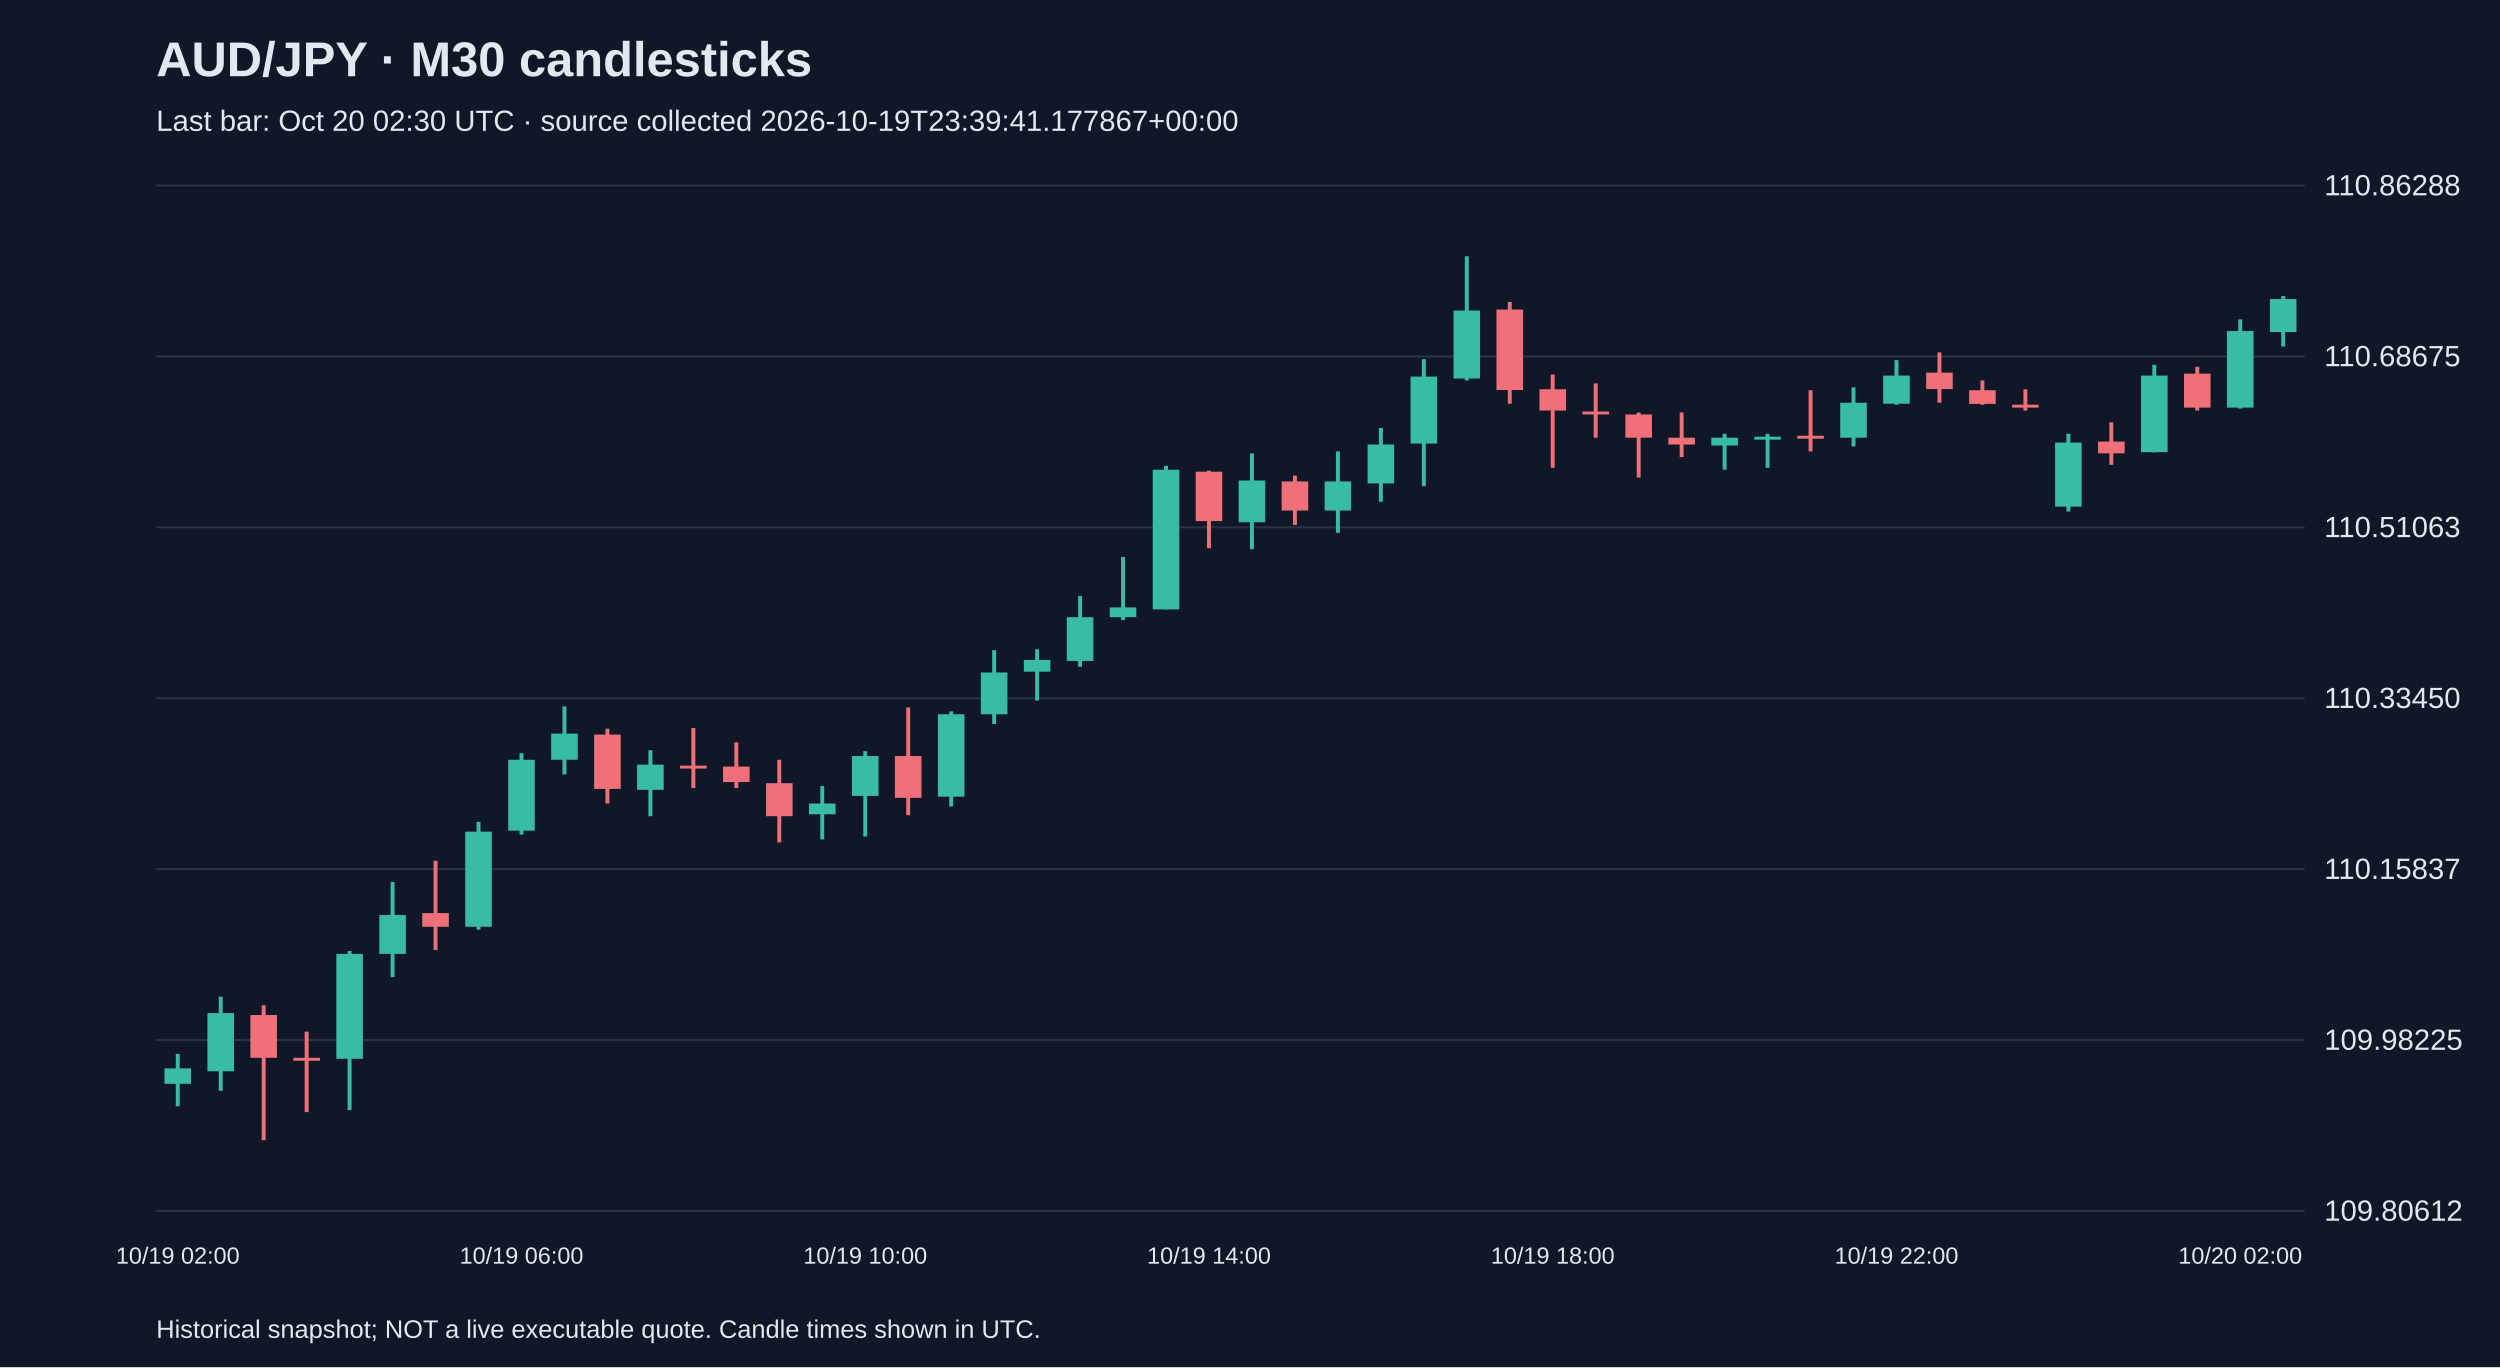
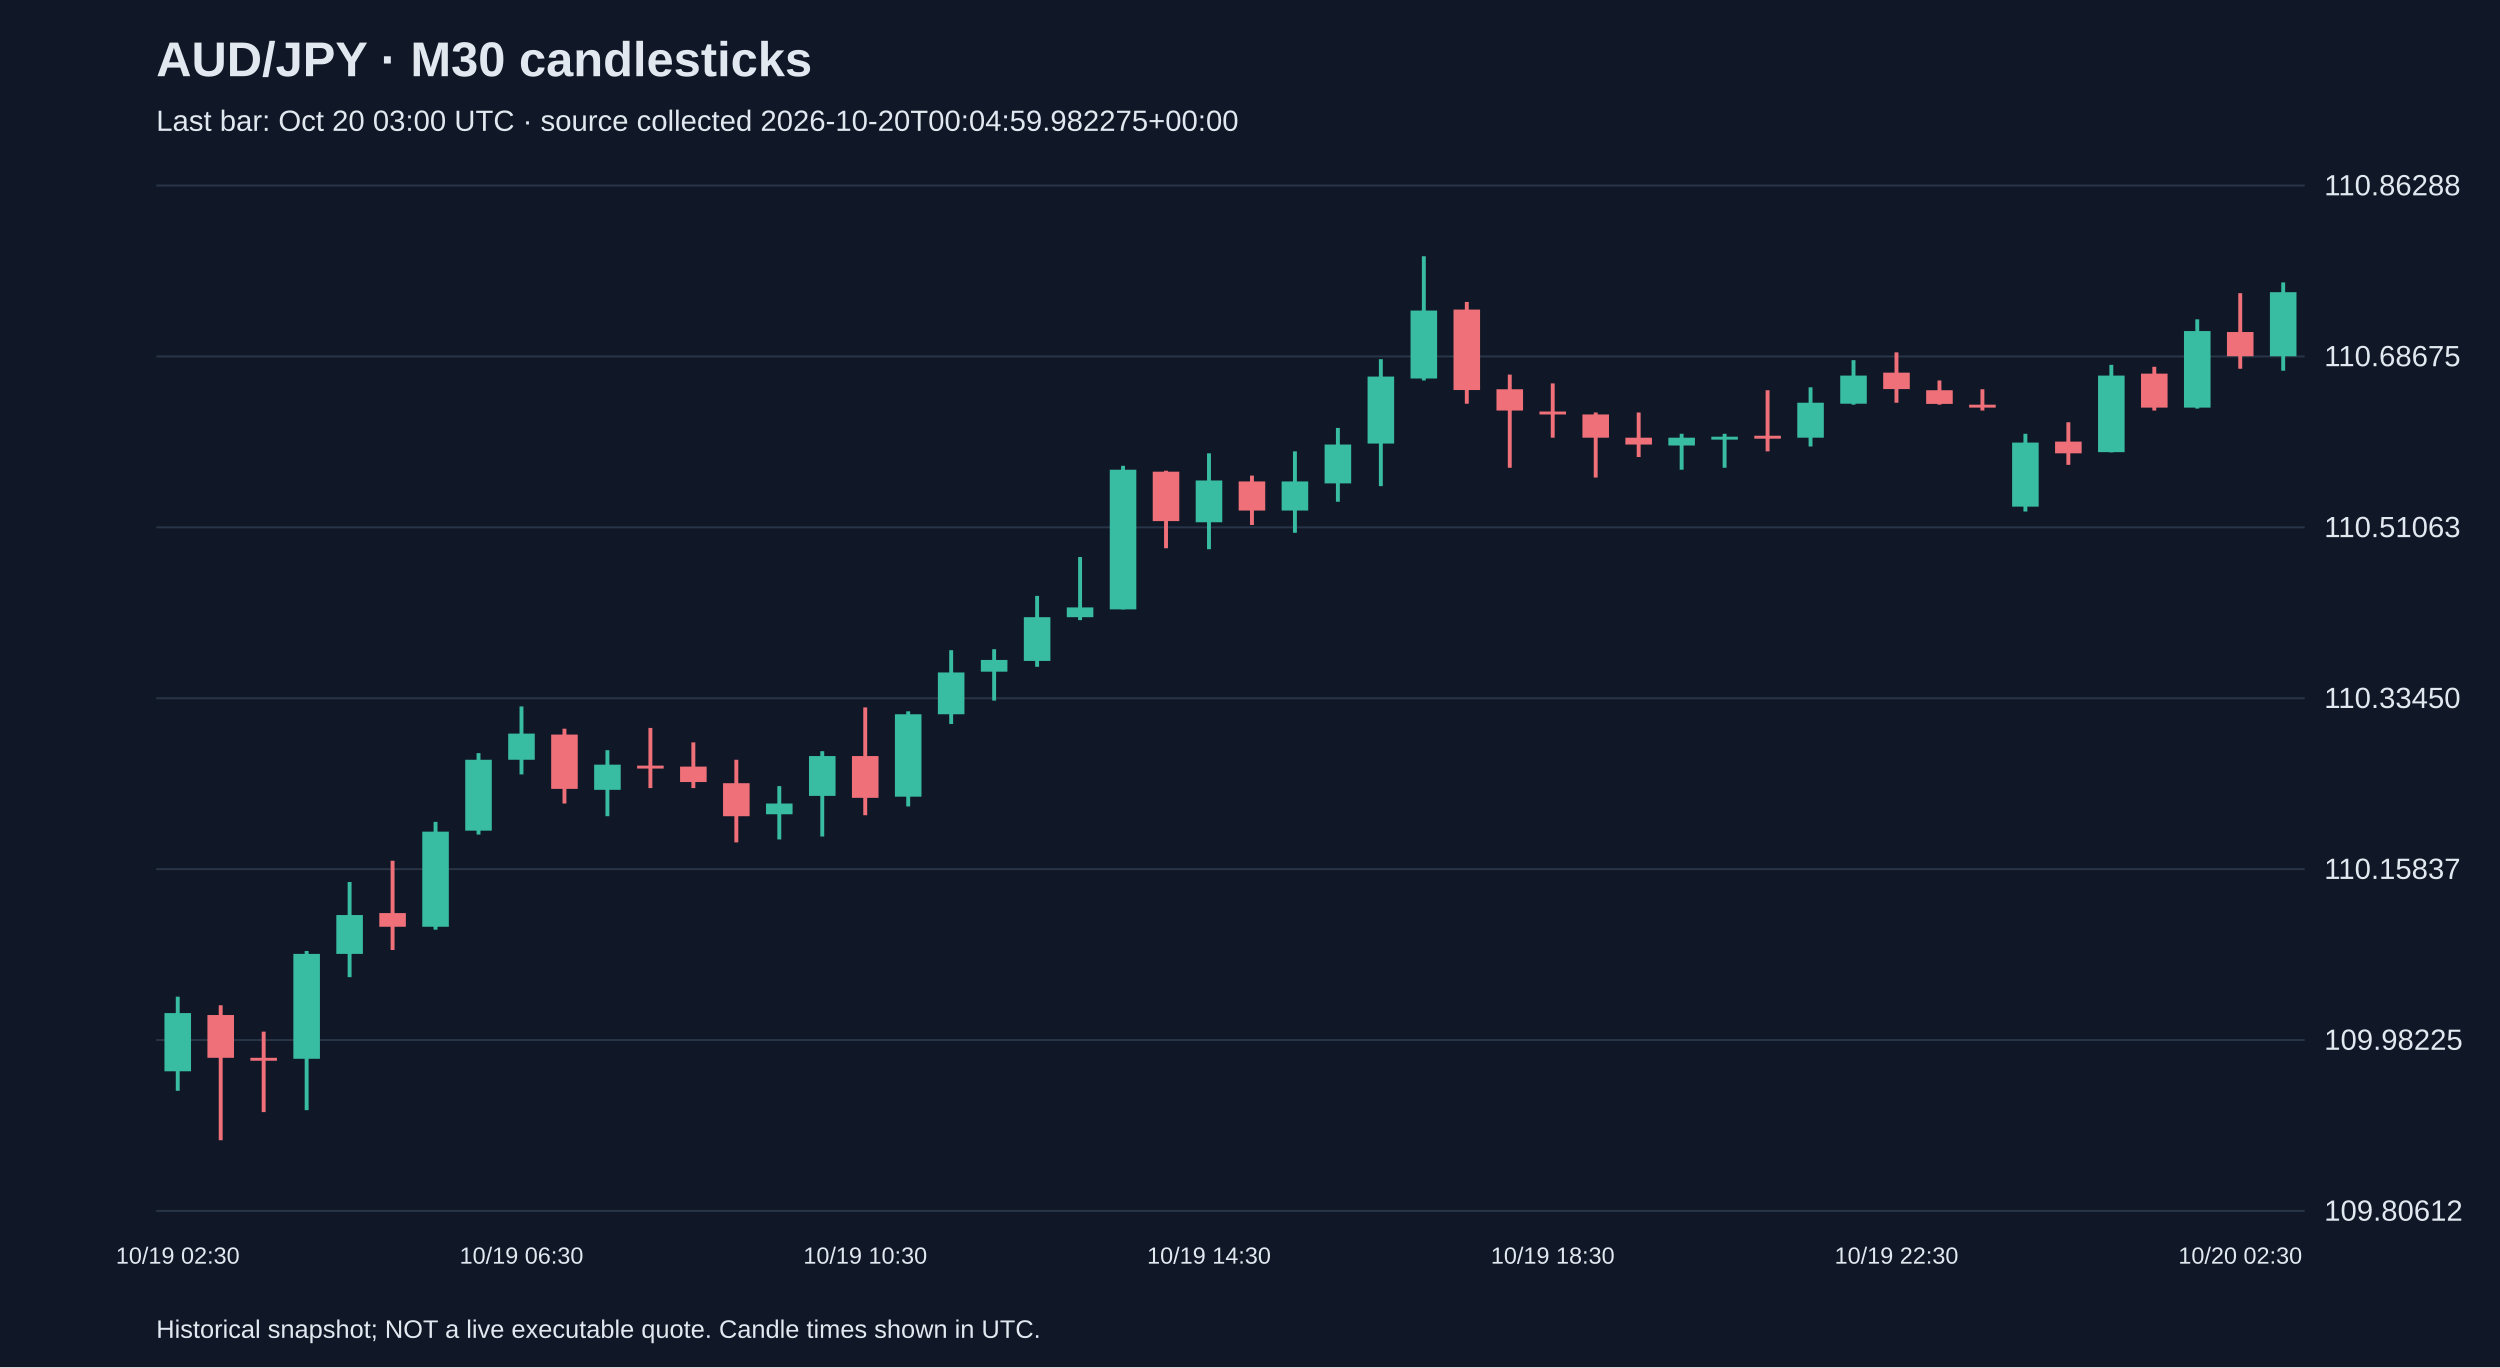
<svg xmlns="http://www.w3.org/2000/svg" viewBox="0 0 1280 700">
  <rect width="100%" height="100%" fill="#101827" />
  <style>text{font-family:Arial,sans-serif;fill:#e2e8f0}</style>
  <text x="80" y="39" font-size="25" font-weight="bold">AUD/JPY · M30 candlesticks</text>
-   <text x="80" y="67" font-size="15" fill="#a6b1c5">Last bar: Oct 20 02:30 UTC · source collected 2026-10-19T23:39:41.177867+00:00</text>
+   <text x="80" y="67" font-size="15" fill="#a6b1c5">Last bar: Oct 20 03:00 UTC · source collected 2026-10-20T00:04:59.982275+00:00</text>
  <line x1="80" y1="620.0" x2="1180" y2="620.0" stroke="#283548" />
  <text x="1190" y="625.0" font-size="15">109.80612</text>
  <line x1="80" y1="532.5" x2="1180" y2="532.5" stroke="#283548" />
  <text x="1190" y="537.5" font-size="15">109.98225</text>
  <line x1="80" y1="445.0" x2="1180" y2="445.0" stroke="#283548" />
  <text x="1190" y="450.0" font-size="15">110.15837</text>
  <line x1="80" y1="357.5" x2="1180" y2="357.5" stroke="#283548" />
  <text x="1190" y="362.5" font-size="15">110.33450</text>
  <line x1="80" y1="270.0" x2="1180" y2="270.0" stroke="#283548" />
  <text x="1190" y="275.0" font-size="15">110.51063</text>
  <line x1="80" y1="182.5" x2="1180" y2="182.5" stroke="#283548" />
  <text x="1190" y="187.5" font-size="15">110.68675</text>
  <line x1="80" y1="95.0" x2="1180" y2="95.0" stroke="#283548" />
  <text x="1190" y="100.0" font-size="15">110.86288</text>
-   <line x1="91.0" y1="539.6" x2="91.0" y2="566.4" stroke="#38bca2" stroke-width="2" />
-   <rect x="84.2" y="547.0" width="13.6" height="7.9" fill="#38bca2" />
-   <text x="91.0" y="647" text-anchor="middle" font-size="12">10/19 02:00</text>
-   <line x1="113.0" y1="510.3" x2="113.0" y2="558.5" stroke="#38bca2" stroke-width="2" />
-   <rect x="106.2" y="518.7" width="13.6" height="29.8" fill="#38bca2" />
-   <line x1="135.0" y1="514.7" x2="135.0" y2="583.8" stroke="#f07079" stroke-width="2" />
-   <rect x="128.2" y="519.7" width="13.6" height="21.9" fill="#f07079" />
-   <line x1="157.0" y1="528.2" x2="157.0" y2="569.4" stroke="#f07079" stroke-width="2" />
-   <rect x="150.2" y="541.6" width="13.6" height="1.5" fill="#f07079" />
-   <line x1="179.0" y1="486.9" x2="179.0" y2="568.4" stroke="#38bca2" stroke-width="2" />
-   <rect x="172.2" y="488.4" width="13.6" height="53.7" fill="#38bca2" />
-   <line x1="201.0" y1="451.6" x2="201.0" y2="500.3" stroke="#38bca2" stroke-width="2" />
-   <rect x="194.2" y="468.5" width="13.6" height="19.9" fill="#38bca2" />
-   <line x1="223.0" y1="440.7" x2="223.0" y2="486.4" stroke="#f07079" stroke-width="2" />
-   <rect x="216.2" y="467.5" width="13.6" height="7.0" fill="#f07079" />
-   <line x1="245.0" y1="420.8" x2="245.0" y2="476.0" stroke="#38bca2" stroke-width="2" />
-   <rect x="238.2" y="425.8" width="13.6" height="48.7" fill="#38bca2" />
-   <line x1="267.0" y1="385.6" x2="267.0" y2="427.3" stroke="#38bca2" stroke-width="2" />
-   <rect x="260.2" y="389.0" width="13.6" height="36.3" fill="#38bca2" />
-   <text x="267.0" y="647" text-anchor="middle" font-size="12">10/19 06:00</text>
-   <line x1="289.0" y1="361.7" x2="289.0" y2="396.5" stroke="#38bca2" stroke-width="2" />
-   <rect x="282.2" y="375.6" width="13.6" height="13.4" fill="#38bca2" />
-   <line x1="311.0" y1="373.1" x2="311.0" y2="411.4" stroke="#f07079" stroke-width="2" />
-   <rect x="304.2" y="376.1" width="13.6" height="27.8" fill="#f07079" />
-   <line x1="333.0" y1="384.1" x2="333.0" y2="417.9" stroke="#38bca2" stroke-width="2" />
-   <rect x="326.2" y="391.5" width="13.6" height="12.9" fill="#38bca2" />
-   <line x1="355.0" y1="372.7" x2="355.0" y2="403.5" stroke="#f07079" stroke-width="2" />
-   <rect x="348.2" y="392.0" width="13.6" height="1.5" fill="#f07079" />
-   <line x1="377.0" y1="380.1" x2="377.0" y2="403.5" stroke="#f07079" stroke-width="2" />
-   <rect x="370.2" y="392.5" width="13.6" height="7.9" fill="#f07079" />
-   <line x1="399.0" y1="389.0" x2="399.0" y2="431.3" stroke="#f07079" stroke-width="2" />
-   <rect x="392.2" y="401.0" width="13.6" height="16.9" fill="#f07079" />
-   <line x1="421.0" y1="402.5" x2="421.0" y2="429.8" stroke="#38bca2" stroke-width="2" />
-   <rect x="414.2" y="411.4" width="13.6" height="5.5" fill="#38bca2" />
-   <line x1="443.0" y1="384.6" x2="443.0" y2="428.3" stroke="#38bca2" stroke-width="2" />
-   <rect x="436.2" y="387.1" width="13.6" height="20.4" fill="#38bca2" />
-   <text x="443.0" y="647" text-anchor="middle" font-size="12">10/19 10:00</text>
-   <line x1="465.0" y1="362.2" x2="465.0" y2="417.4" stroke="#f07079" stroke-width="2" />
-   <rect x="458.2" y="387.1" width="13.6" height="21.4" fill="#f07079" />
-   <line x1="487.0" y1="364.2" x2="487.0" y2="412.9" stroke="#38bca2" stroke-width="2" />
-   <rect x="480.2" y="365.7" width="13.6" height="42.2" fill="#38bca2" />
-   <line x1="509.0" y1="332.9" x2="509.0" y2="370.7" stroke="#38bca2" stroke-width="2" />
-   <rect x="502.2" y="344.3" width="13.6" height="21.4" fill="#38bca2" />
-   <line x1="531.0" y1="332.4" x2="531.0" y2="358.7" stroke="#38bca2" stroke-width="2" />
-   <rect x="524.2" y="337.9" width="13.6" height="6.0" fill="#38bca2" />
-   <line x1="553.0" y1="305.1" x2="553.0" y2="341.4" stroke="#38bca2" stroke-width="2" />
-   <rect x="546.2" y="316.0" width="13.6" height="22.4" fill="#38bca2" />
-   <line x1="575.0" y1="285.2" x2="575.0" y2="317.5" stroke="#38bca2" stroke-width="2" />
-   <rect x="568.2" y="311.0" width="13.6" height="5.0" fill="#38bca2" />
-   <line x1="597.0" y1="238.5" x2="597.0" y2="312.0" stroke="#38bca2" stroke-width="2" />
-   <rect x="590.2" y="240.5" width="13.6" height="71.5" fill="#38bca2" />
-   <line x1="619.0" y1="241.0" x2="619.0" y2="280.7" stroke="#f07079" stroke-width="2" />
-   <rect x="612.2" y="241.5" width="13.6" height="25.3" fill="#f07079" />
-   <text x="619.0" y="647" text-anchor="middle" font-size="12">10/19 14:00</text>
-   <line x1="641.0" y1="232.1" x2="641.0" y2="281.2" stroke="#38bca2" stroke-width="2" />
-   <rect x="634.2" y="246.0" width="13.6" height="21.4" fill="#38bca2" />
-   <line x1="663.0" y1="243.5" x2="663.0" y2="268.8" stroke="#f07079" stroke-width="2" />
-   <rect x="656.2" y="246.5" width="13.6" height="14.9" fill="#f07079" />
-   <line x1="685.0" y1="231.1" x2="685.0" y2="272.8" stroke="#38bca2" stroke-width="2" />
-   <rect x="678.2" y="246.5" width="13.6" height="14.9" fill="#38bca2" />
-   <line x1="707.0" y1="219.1" x2="707.0" y2="256.9" stroke="#38bca2" stroke-width="2" />
-   <rect x="700.2" y="227.6" width="13.6" height="19.9" fill="#38bca2" />
-   <line x1="729.0" y1="183.9" x2="729.0" y2="248.9" stroke="#38bca2" stroke-width="2" />
-   <rect x="722.2" y="192.8" width="13.6" height="34.3" fill="#38bca2" />
-   <line x1="751.0" y1="131.2" x2="751.0" y2="194.8" stroke="#38bca2" stroke-width="2" />
-   <rect x="744.2" y="159.0" width="13.6" height="34.8" fill="#38bca2" />
-   <line x1="773.0" y1="154.6" x2="773.0" y2="206.7" stroke="#f07079" stroke-width="2" />
-   <rect x="766.2" y="158.5" width="13.6" height="41.2" fill="#f07079" />
-   <line x1="795.0" y1="191.8" x2="795.0" y2="239.5" stroke="#f07079" stroke-width="2" />
-   <rect x="788.2" y="199.3" width="13.6" height="10.9" fill="#f07079" />
-   <text x="795.0" y="647" text-anchor="middle" font-size="12">10/19 18:00</text>
-   <line x1="817.0" y1="196.3" x2="817.0" y2="224.1" stroke="#f07079" stroke-width="2" />
-   <rect x="810.2" y="210.7" width="13.6" height="1.5" fill="#f07079" />
-   <line x1="839.0" y1="211.2" x2="839.0" y2="244.5" stroke="#f07079" stroke-width="2" />
-   <rect x="832.2" y="212.2" width="13.6" height="11.9" fill="#f07079" />
-   <line x1="861.0" y1="211.2" x2="861.0" y2="234.0" stroke="#f07079" stroke-width="2" />
-   <rect x="854.2" y="224.1" width="13.6" height="3.5" fill="#f07079" />
-   <line x1="883.0" y1="222.1" x2="883.0" y2="240.5" stroke="#38bca2" stroke-width="2" />
-   <rect x="876.2" y="224.1" width="13.6" height="4.0" fill="#38bca2" />
-   <line x1="905.0" y1="222.1" x2="905.0" y2="239.5" stroke="#38bca2" stroke-width="2" />
-   <rect x="898.2" y="223.6" width="13.6" height="1.5" fill="#38bca2" />
-   <line x1="927.0" y1="199.8" x2="927.0" y2="231.1" stroke="#f07079" stroke-width="2" />
-   <rect x="920.2" y="223.1" width="13.6" height="1.5" fill="#f07079" />
-   <line x1="949.0" y1="198.3" x2="949.0" y2="228.6" stroke="#38bca2" stroke-width="2" />
-   <rect x="942.2" y="206.2" width="13.6" height="17.9" fill="#38bca2" />
-   <line x1="971.0" y1="184.4" x2="971.0" y2="207.2" stroke="#38bca2" stroke-width="2" />
-   <rect x="964.2" y="192.3" width="13.6" height="14.4" fill="#38bca2" />
-   <text x="971.0" y="647" text-anchor="middle" font-size="12">10/19 22:00</text>
-   <line x1="993.0" y1="180.4" x2="993.0" y2="206.2" stroke="#f07079" stroke-width="2" />
-   <rect x="986.2" y="190.8" width="13.6" height="8.4" fill="#f07079" />
-   <line x1="1015.0" y1="194.8" x2="1015.0" y2="207.2" stroke="#f07079" stroke-width="2" />
-   <rect x="1008.2" y="199.8" width="13.6" height="7.0" fill="#f07079" />
-   <line x1="1037.0" y1="199.3" x2="1037.0" y2="210.2" stroke="#f07079" stroke-width="2" />
-   <rect x="1030.2" y="207.2" width="13.6" height="1.5" fill="#f07079" />
-   <line x1="1059.0" y1="222.1" x2="1059.0" y2="261.9" stroke="#38bca2" stroke-width="2" />
-   <rect x="1052.2" y="226.6" width="13.6" height="32.8" fill="#38bca2" />
-   <line x1="1081.0" y1="216.2" x2="1081.0" y2="238.0" stroke="#f07079" stroke-width="2" />
-   <rect x="1074.2" y="226.1" width="13.6" height="6.0" fill="#f07079" />
-   <line x1="1103.0" y1="186.8" x2="1103.0" y2="231.6" stroke="#38bca2" stroke-width="2" />
-   <rect x="1096.2" y="192.3" width="13.6" height="39.2" fill="#38bca2" />
-   <line x1="1125.0" y1="187.8" x2="1125.0" y2="210.2" stroke="#f07079" stroke-width="2" />
-   <rect x="1118.2" y="191.3" width="13.6" height="17.4" fill="#f07079" />
-   <line x1="1147.0" y1="163.5" x2="1147.0" y2="209.2" stroke="#38bca2" stroke-width="2" />
-   <rect x="1140.2" y="169.5" width="13.6" height="39.2" fill="#38bca2" />
-   <text x="1147.0" y="647" text-anchor="middle" font-size="12">10/20 02:00</text>
-   <line x1="1169.0" y1="151.6" x2="1169.0" y2="177.4" stroke="#38bca2" stroke-width="2" />
-   <rect x="1162.2" y="153.1" width="13.6" height="16.9" fill="#38bca2" />
+   <line x1="91.0" y1="510.3" x2="91.0" y2="558.5" stroke="#38bca2" stroke-width="2" />
+   <rect x="84.2" y="518.7" width="13.6" height="29.8" fill="#38bca2" />
+   <text x="91.0" y="647" text-anchor="middle" font-size="12">10/19 02:30</text>
+   <line x1="113.0" y1="514.7" x2="113.0" y2="583.8" stroke="#f07079" stroke-width="2" />
+   <rect x="106.2" y="519.7" width="13.6" height="21.9" fill="#f07079" />
+   <line x1="135.0" y1="528.2" x2="135.0" y2="569.4" stroke="#f07079" stroke-width="2" />
+   <rect x="128.2" y="541.6" width="13.6" height="1.5" fill="#f07079" />
+   <line x1="157.0" y1="486.9" x2="157.0" y2="568.4" stroke="#38bca2" stroke-width="2" />
+   <rect x="150.2" y="488.4" width="13.6" height="53.7" fill="#38bca2" />
+   <line x1="179.0" y1="451.6" x2="179.0" y2="500.3" stroke="#38bca2" stroke-width="2" />
+   <rect x="172.2" y="468.5" width="13.6" height="19.9" fill="#38bca2" />
+   <line x1="201.0" y1="440.7" x2="201.0" y2="486.4" stroke="#f07079" stroke-width="2" />
+   <rect x="194.2" y="467.5" width="13.6" height="7.0" fill="#f07079" />
+   <line x1="223.0" y1="420.8" x2="223.0" y2="476.0" stroke="#38bca2" stroke-width="2" />
+   <rect x="216.2" y="425.8" width="13.6" height="48.7" fill="#38bca2" />
+   <line x1="245.0" y1="385.6" x2="245.0" y2="427.3" stroke="#38bca2" stroke-width="2" />
+   <rect x="238.2" y="389.0" width="13.6" height="36.3" fill="#38bca2" />
+   <line x1="267.0" y1="361.7" x2="267.0" y2="396.5" stroke="#38bca2" stroke-width="2" />
+   <rect x="260.2" y="375.6" width="13.6" height="13.4" fill="#38bca2" />
+   <text x="267.0" y="647" text-anchor="middle" font-size="12">10/19 06:30</text>
+   <line x1="289.0" y1="373.1" x2="289.0" y2="411.4" stroke="#f07079" stroke-width="2" />
+   <rect x="282.2" y="376.1" width="13.6" height="27.8" fill="#f07079" />
+   <line x1="311.0" y1="384.1" x2="311.0" y2="417.9" stroke="#38bca2" stroke-width="2" />
+   <rect x="304.2" y="391.5" width="13.6" height="12.9" fill="#38bca2" />
+   <line x1="333.0" y1="372.7" x2="333.0" y2="403.5" stroke="#f07079" stroke-width="2" />
+   <rect x="326.2" y="392.0" width="13.6" height="1.5" fill="#f07079" />
+   <line x1="355.0" y1="380.1" x2="355.0" y2="403.5" stroke="#f07079" stroke-width="2" />
+   <rect x="348.2" y="392.5" width="13.6" height="7.9" fill="#f07079" />
+   <line x1="377.0" y1="389.0" x2="377.0" y2="431.3" stroke="#f07079" stroke-width="2" />
+   <rect x="370.2" y="401.0" width="13.6" height="16.9" fill="#f07079" />
+   <line x1="399.0" y1="402.5" x2="399.0" y2="429.8" stroke="#38bca2" stroke-width="2" />
+   <rect x="392.2" y="411.4" width="13.6" height="5.5" fill="#38bca2" />
+   <line x1="421.0" y1="384.6" x2="421.0" y2="428.3" stroke="#38bca2" stroke-width="2" />
+   <rect x="414.2" y="387.1" width="13.6" height="20.4" fill="#38bca2" />
+   <line x1="443.0" y1="362.2" x2="443.0" y2="417.4" stroke="#f07079" stroke-width="2" />
+   <rect x="436.2" y="387.1" width="13.6" height="21.4" fill="#f07079" />
+   <text x="443.0" y="647" text-anchor="middle" font-size="12">10/19 10:30</text>
+   <line x1="465.0" y1="364.2" x2="465.0" y2="412.9" stroke="#38bca2" stroke-width="2" />
+   <rect x="458.2" y="365.7" width="13.6" height="42.2" fill="#38bca2" />
+   <line x1="487.0" y1="332.9" x2="487.0" y2="370.7" stroke="#38bca2" stroke-width="2" />
+   <rect x="480.2" y="344.3" width="13.6" height="21.4" fill="#38bca2" />
+   <line x1="509.0" y1="332.4" x2="509.0" y2="358.7" stroke="#38bca2" stroke-width="2" />
+   <rect x="502.2" y="337.9" width="13.6" height="6.0" fill="#38bca2" />
+   <line x1="531.0" y1="305.1" x2="531.0" y2="341.4" stroke="#38bca2" stroke-width="2" />
+   <rect x="524.2" y="316.0" width="13.6" height="22.4" fill="#38bca2" />
+   <line x1="553.0" y1="285.2" x2="553.0" y2="317.5" stroke="#38bca2" stroke-width="2" />
+   <rect x="546.2" y="311.0" width="13.6" height="5.0" fill="#38bca2" />
+   <line x1="575.0" y1="238.5" x2="575.0" y2="312.0" stroke="#38bca2" stroke-width="2" />
+   <rect x="568.2" y="240.5" width="13.6" height="71.5" fill="#38bca2" />
+   <line x1="597.0" y1="241.0" x2="597.0" y2="280.7" stroke="#f07079" stroke-width="2" />
+   <rect x="590.2" y="241.5" width="13.6" height="25.3" fill="#f07079" />
+   <line x1="619.0" y1="232.1" x2="619.0" y2="281.2" stroke="#38bca2" stroke-width="2" />
+   <rect x="612.2" y="246.0" width="13.6" height="21.4" fill="#38bca2" />
+   <text x="619.0" y="647" text-anchor="middle" font-size="12">10/19 14:30</text>
+   <line x1="641.0" y1="243.5" x2="641.0" y2="268.8" stroke="#f07079" stroke-width="2" />
+   <rect x="634.2" y="246.5" width="13.6" height="14.9" fill="#f07079" />
+   <line x1="663.0" y1="231.1" x2="663.0" y2="272.8" stroke="#38bca2" stroke-width="2" />
+   <rect x="656.2" y="246.5" width="13.6" height="14.9" fill="#38bca2" />
+   <line x1="685.0" y1="219.1" x2="685.0" y2="256.9" stroke="#38bca2" stroke-width="2" />
+   <rect x="678.2" y="227.6" width="13.6" height="19.9" fill="#38bca2" />
+   <line x1="707.0" y1="183.9" x2="707.0" y2="248.9" stroke="#38bca2" stroke-width="2" />
+   <rect x="700.2" y="192.8" width="13.6" height="34.3" fill="#38bca2" />
+   <line x1="729.0" y1="131.2" x2="729.0" y2="194.8" stroke="#38bca2" stroke-width="2" />
+   <rect x="722.2" y="159.0" width="13.6" height="34.8" fill="#38bca2" />
+   <line x1="751.0" y1="154.6" x2="751.0" y2="206.7" stroke="#f07079" stroke-width="2" />
+   <rect x="744.2" y="158.5" width="13.6" height="41.2" fill="#f07079" />
+   <line x1="773.0" y1="191.8" x2="773.0" y2="239.5" stroke="#f07079" stroke-width="2" />
+   <rect x="766.2" y="199.3" width="13.6" height="10.9" fill="#f07079" />
+   <line x1="795.0" y1="196.3" x2="795.0" y2="224.1" stroke="#f07079" stroke-width="2" />
+   <rect x="788.2" y="210.7" width="13.6" height="1.5" fill="#f07079" />
+   <text x="795.0" y="647" text-anchor="middle" font-size="12">10/19 18:30</text>
+   <line x1="817.0" y1="211.2" x2="817.0" y2="244.5" stroke="#f07079" stroke-width="2" />
+   <rect x="810.2" y="212.2" width="13.6" height="11.9" fill="#f07079" />
+   <line x1="839.0" y1="211.2" x2="839.0" y2="234.0" stroke="#f07079" stroke-width="2" />
+   <rect x="832.2" y="224.1" width="13.6" height="3.5" fill="#f07079" />
+   <line x1="861.0" y1="222.1" x2="861.0" y2="240.5" stroke="#38bca2" stroke-width="2" />
+   <rect x="854.2" y="224.1" width="13.6" height="4.0" fill="#38bca2" />
+   <line x1="883.0" y1="222.1" x2="883.0" y2="239.5" stroke="#38bca2" stroke-width="2" />
+   <rect x="876.2" y="223.6" width="13.6" height="1.5" fill="#38bca2" />
+   <line x1="905.0" y1="199.8" x2="905.0" y2="231.1" stroke="#f07079" stroke-width="2" />
+   <rect x="898.2" y="223.1" width="13.6" height="1.5" fill="#f07079" />
+   <line x1="927.0" y1="198.3" x2="927.0" y2="228.6" stroke="#38bca2" stroke-width="2" />
+   <rect x="920.2" y="206.2" width="13.6" height="17.9" fill="#38bca2" />
+   <line x1="949.0" y1="184.4" x2="949.0" y2="207.2" stroke="#38bca2" stroke-width="2" />
+   <rect x="942.2" y="192.3" width="13.6" height="14.4" fill="#38bca2" />
+   <line x1="971.0" y1="180.4" x2="971.0" y2="206.2" stroke="#f07079" stroke-width="2" />
+   <rect x="964.2" y="190.8" width="13.6" height="8.4" fill="#f07079" />
+   <text x="971.0" y="647" text-anchor="middle" font-size="12">10/19 22:30</text>
+   <line x1="993.0" y1="194.8" x2="993.0" y2="207.2" stroke="#f07079" stroke-width="2" />
+   <rect x="986.2" y="199.8" width="13.6" height="7.0" fill="#f07079" />
+   <line x1="1015.0" y1="199.3" x2="1015.0" y2="210.2" stroke="#f07079" stroke-width="2" />
+   <rect x="1008.2" y="207.2" width="13.6" height="1.5" fill="#f07079" />
+   <line x1="1037.0" y1="222.1" x2="1037.0" y2="261.9" stroke="#38bca2" stroke-width="2" />
+   <rect x="1030.2" y="226.6" width="13.6" height="32.8" fill="#38bca2" />
+   <line x1="1059.0" y1="216.2" x2="1059.0" y2="238.0" stroke="#f07079" stroke-width="2" />
+   <rect x="1052.2" y="226.1" width="13.6" height="6.0" fill="#f07079" />
+   <line x1="1081.0" y1="186.8" x2="1081.0" y2="231.6" stroke="#38bca2" stroke-width="2" />
+   <rect x="1074.2" y="192.3" width="13.6" height="39.2" fill="#38bca2" />
+   <line x1="1103.0" y1="187.8" x2="1103.0" y2="210.2" stroke="#f07079" stroke-width="2" />
+   <rect x="1096.2" y="191.3" width="13.6" height="17.4" fill="#f07079" />
+   <line x1="1125.0" y1="163.5" x2="1125.0" y2="209.2" stroke="#38bca2" stroke-width="2" />
+   <rect x="1118.2" y="169.5" width="13.6" height="39.2" fill="#38bca2" />
+   <line x1="1147.0" y1="150.1" x2="1147.0" y2="188.8" stroke="#f07079" stroke-width="2" />
+   <rect x="1140.2" y="170.0" width="13.6" height="12.4" fill="#f07079" />
+   <text x="1147.0" y="647" text-anchor="middle" font-size="12">10/20 02:30</text>
+   <line x1="1169.0" y1="144.6" x2="1169.0" y2="189.8" stroke="#38bca2" stroke-width="2" />
+   <rect x="1162.2" y="149.6" width="13.6" height="32.8" fill="#38bca2" />
  <text x="80" y="685" font-size="13">Historical snapshot; NOT a live executable quote. Candle times shown in UTC.</text>
</svg>
